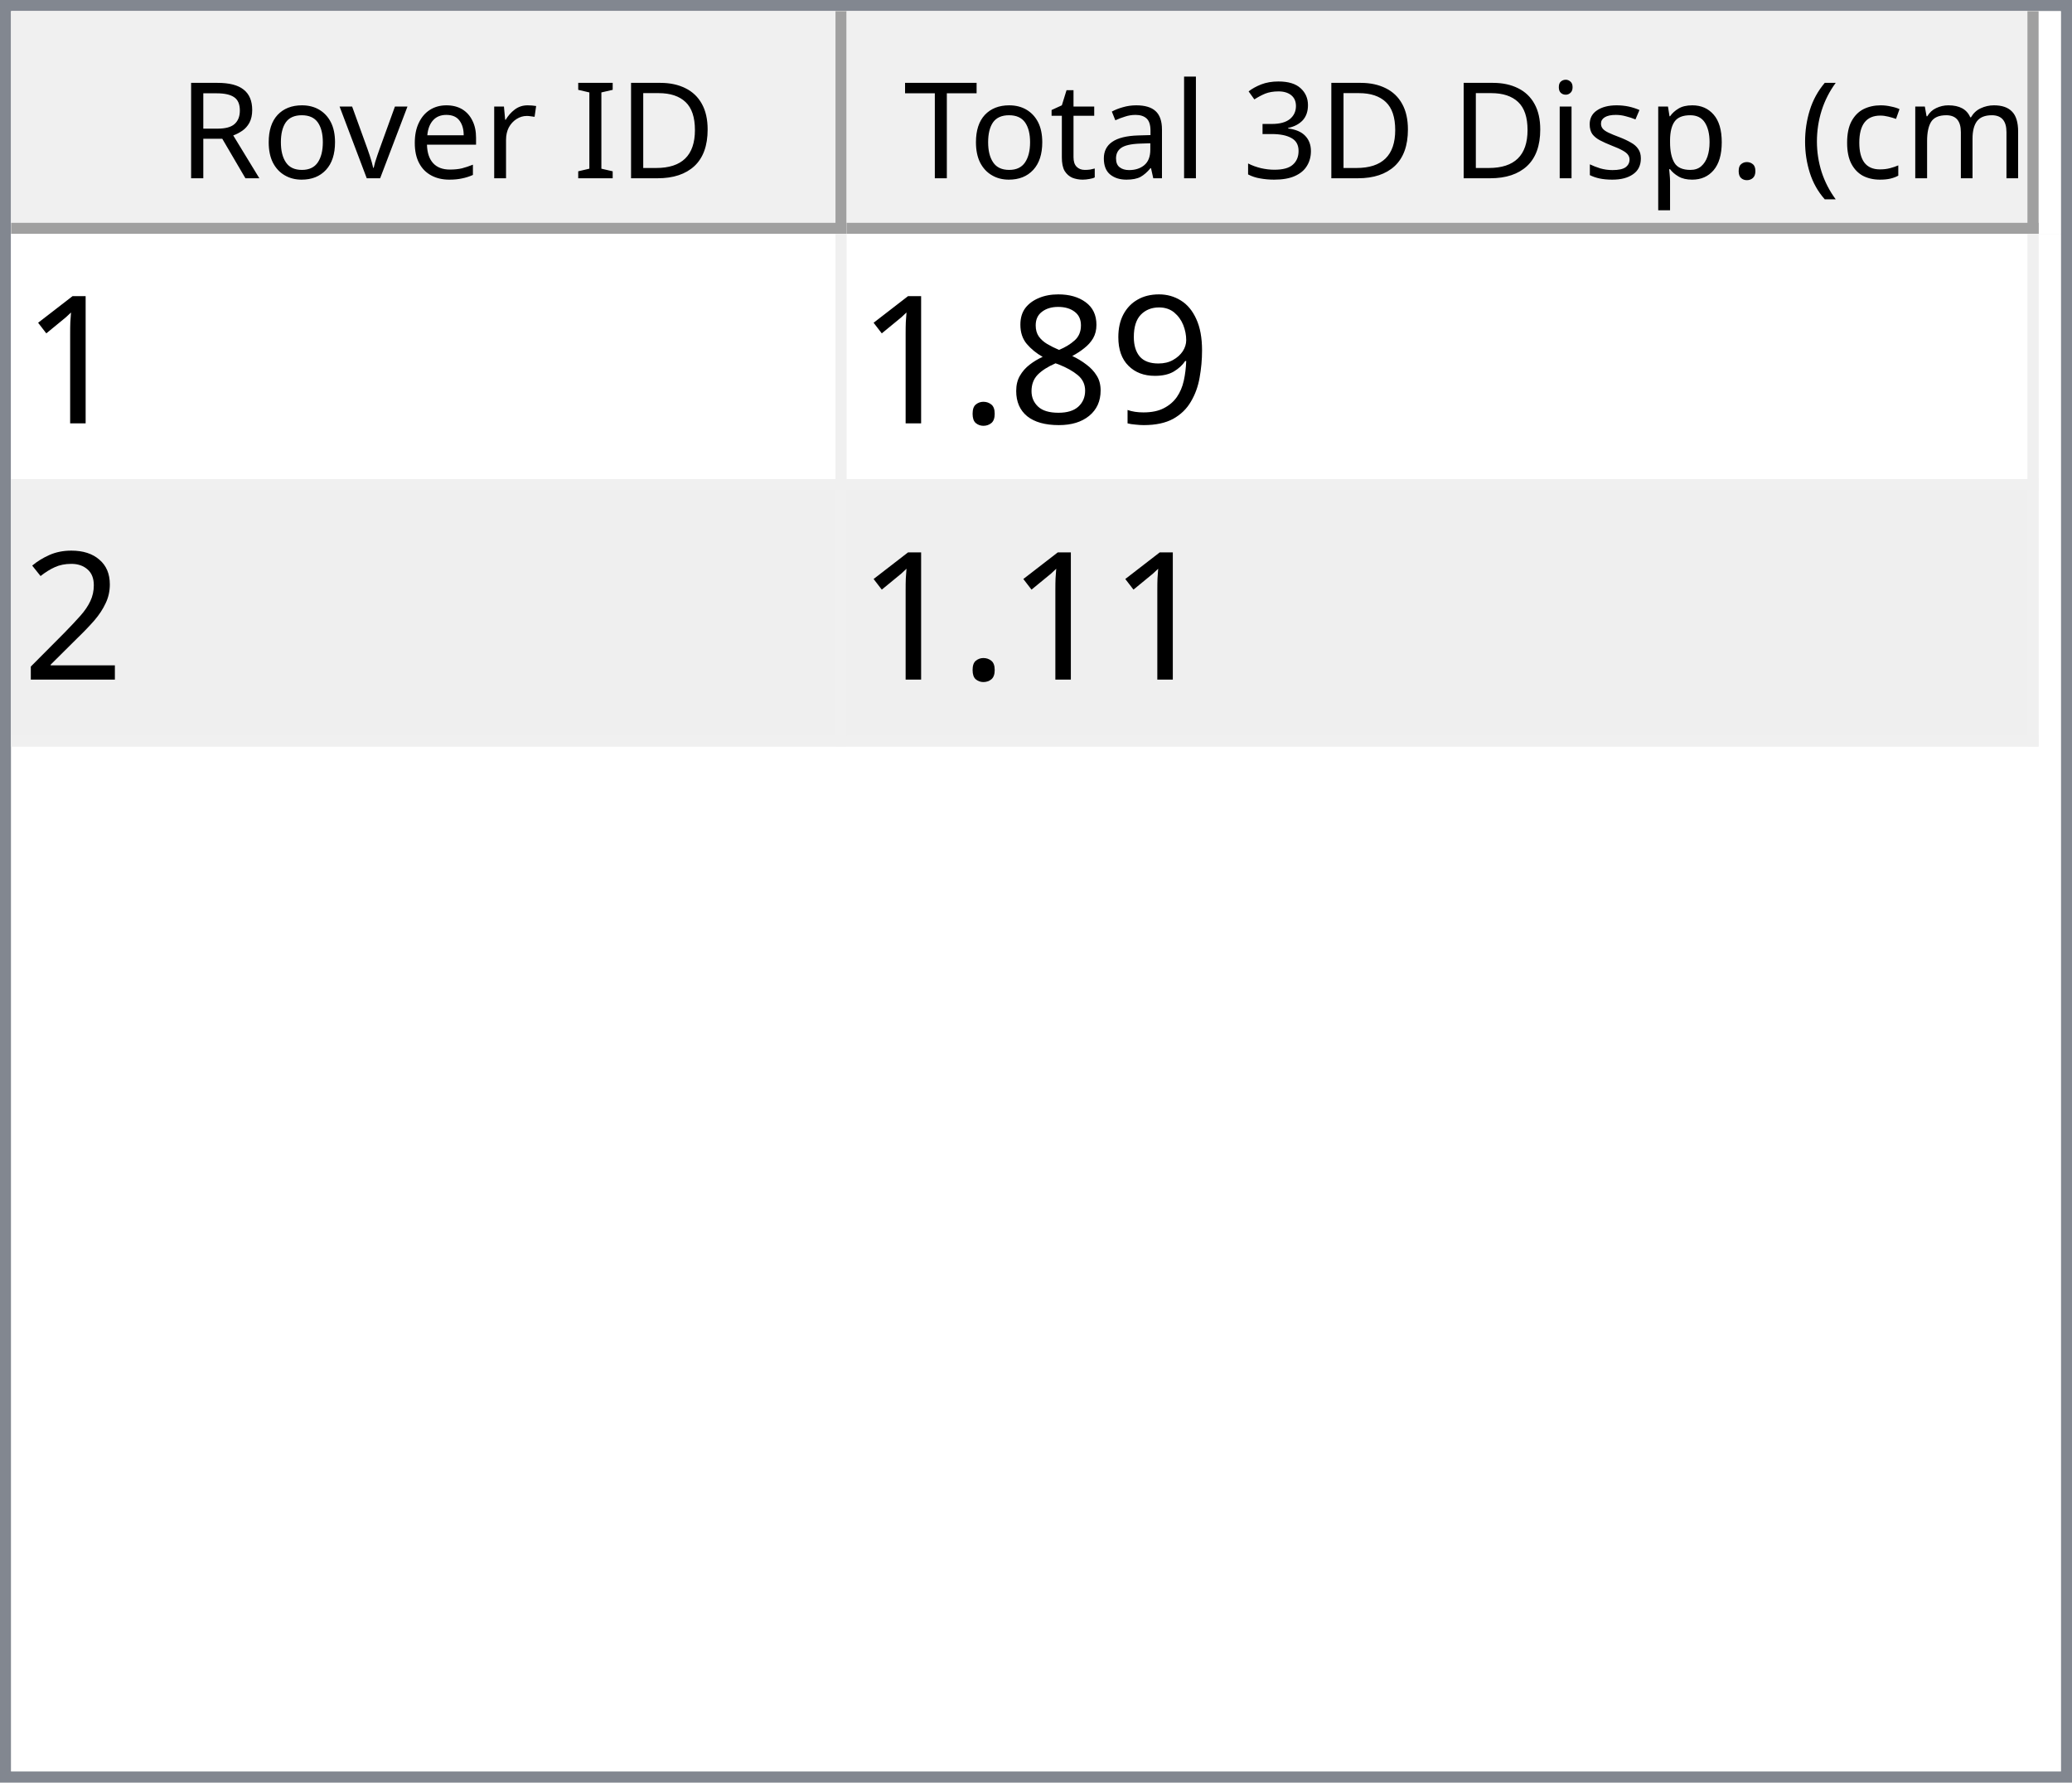
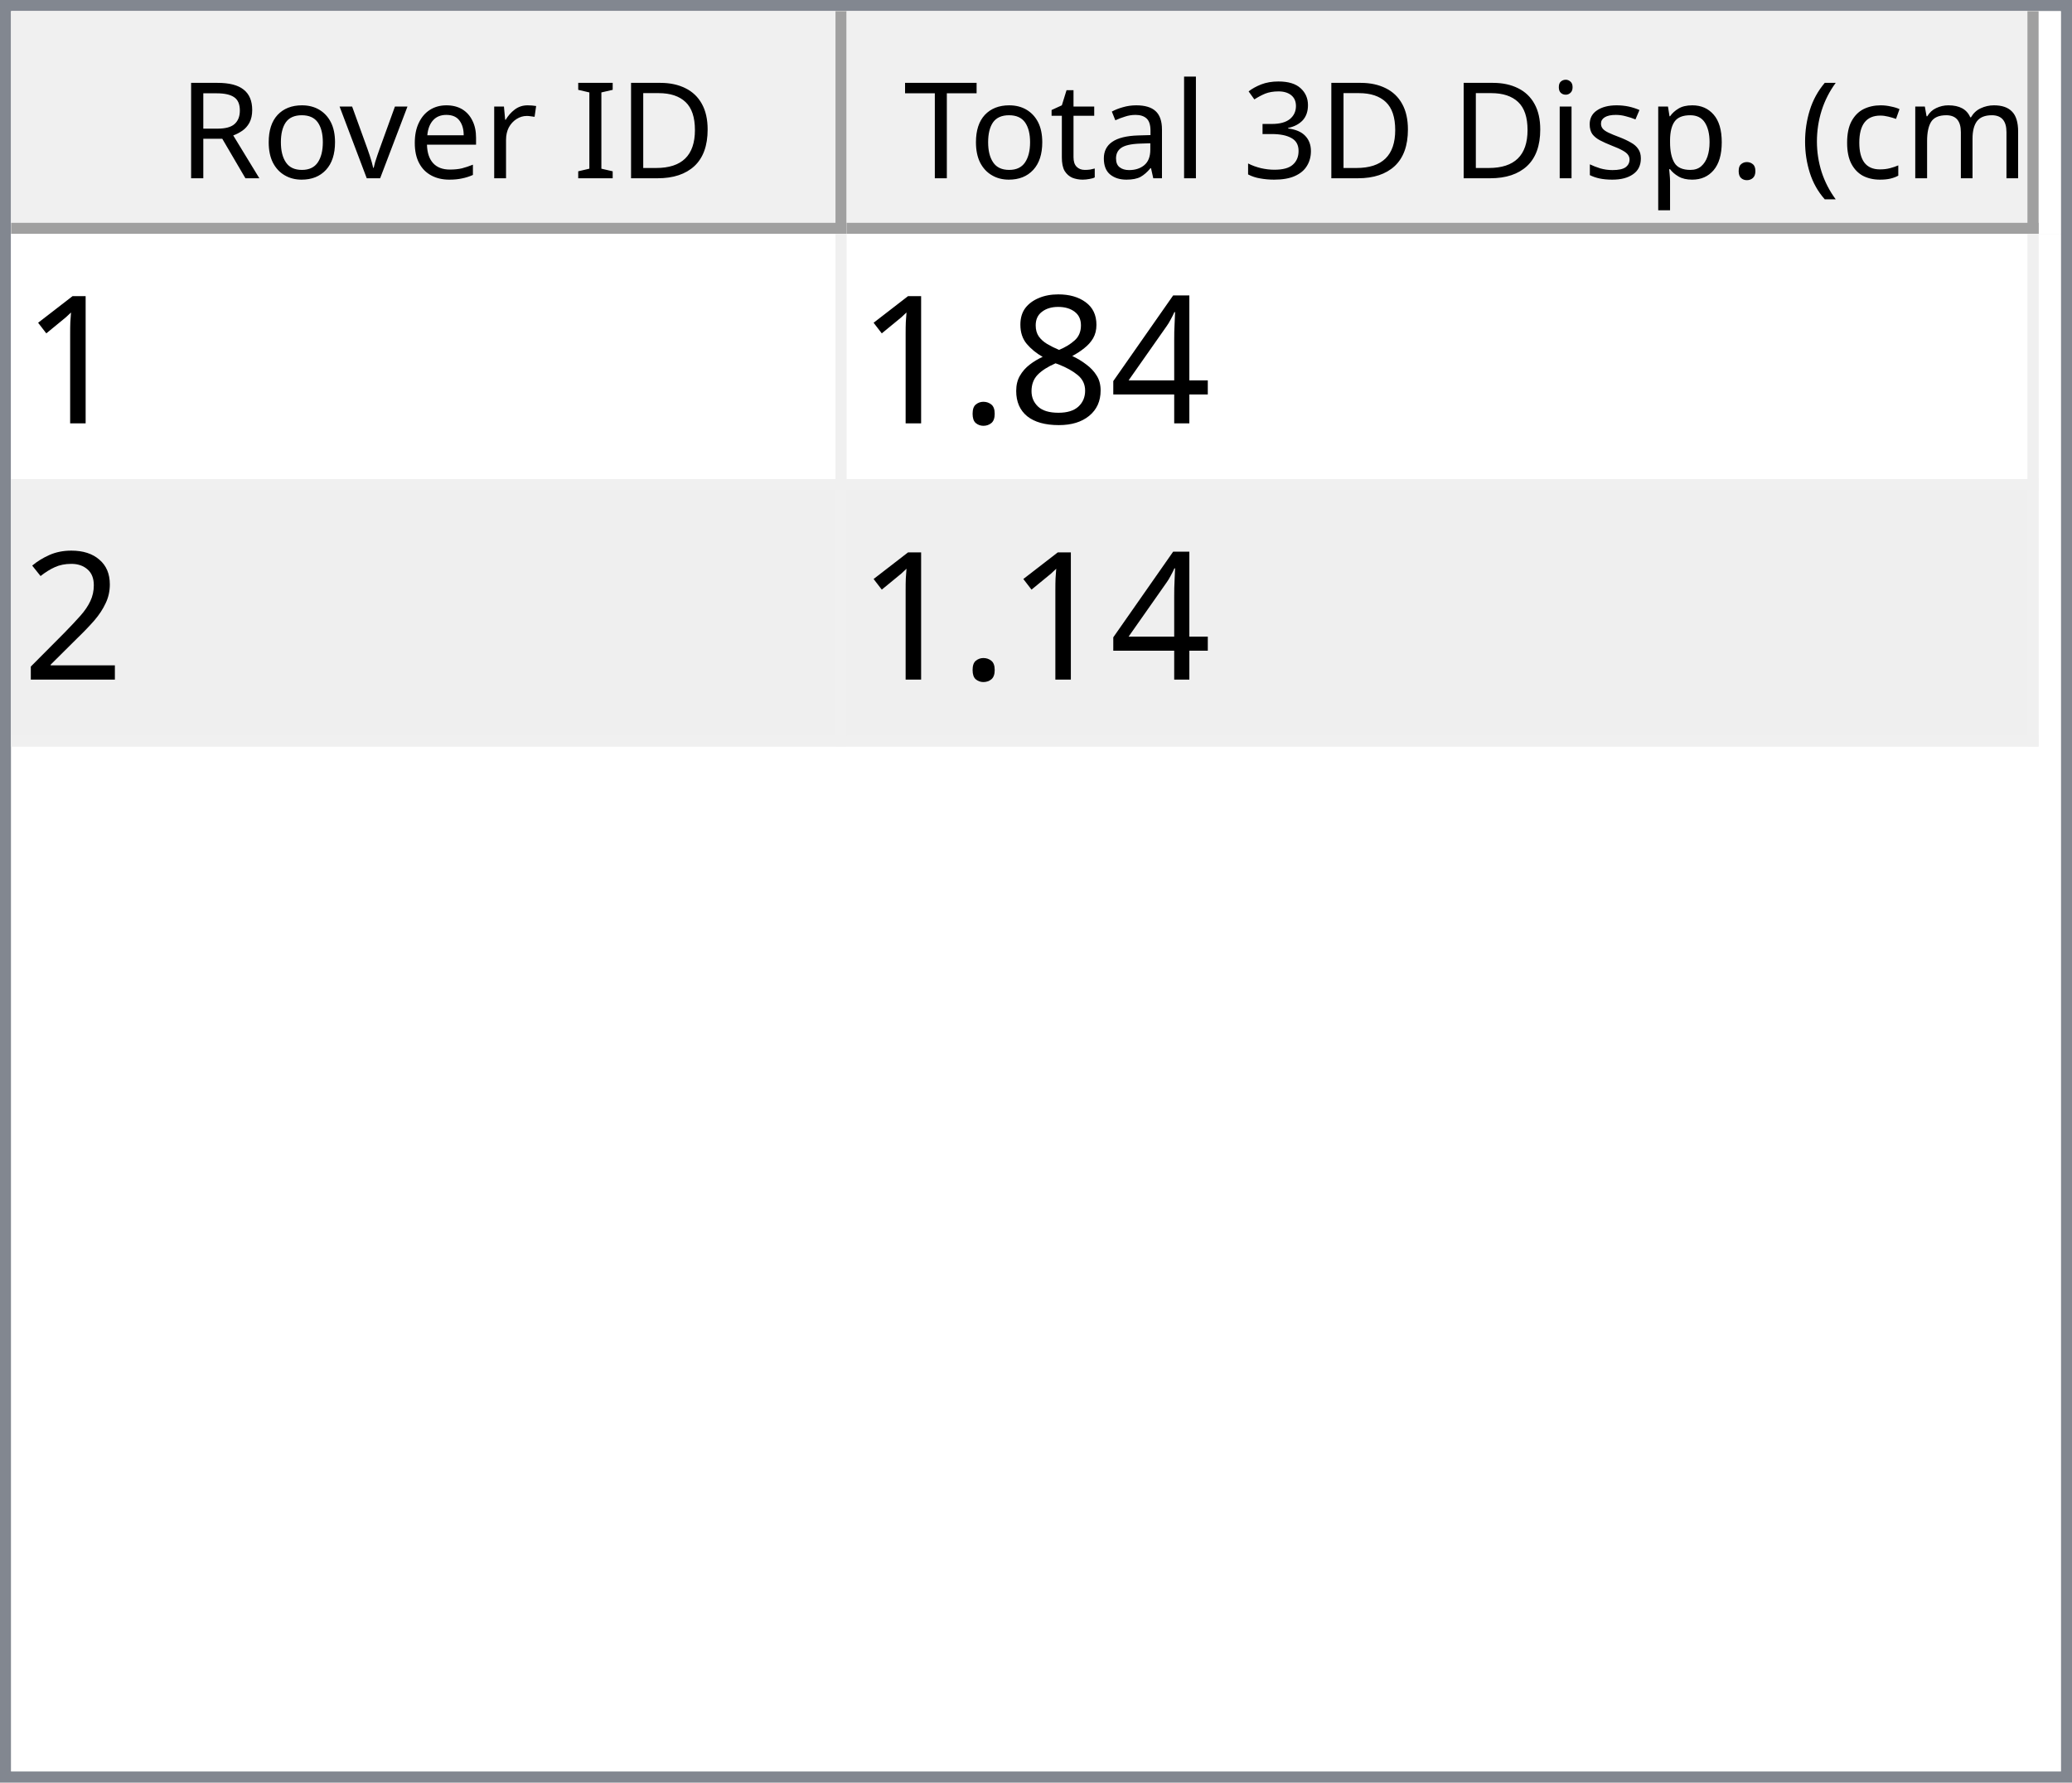
<svg xmlns="http://www.w3.org/2000/svg" style="fill-opacity:1; color-rendering:auto; color-interpolation:auto; text-rendering:auto; stroke:black; stroke-linecap:square; stroke-miterlimit:10; shape-rendering:auto; stroke-opacity:1; fill:black; stroke-dasharray:none; font-weight:normal; stroke-width:1; font-family:'Dialog'; font-style:normal; stroke-linejoin:miter; font-size:12px; stroke-dashoffset:0; image-rendering:auto;" width="186" height="160">
  <defs id="genericDefs" />
  <g>
    <defs id="defs1">
      <clipPath clipPathUnits="userSpaceOnUse" id="clipPath1">
        <path d="M0 0 L186 0 L186 160 L0 160 L0 0 Z" />
      </clipPath>
      <clipPath clipPathUnits="userSpaceOnUse" id="clipPath2">
        <path d="M0 0 L0 160 L186 160 L186 0 Z" />
      </clipPath>
      <clipPath clipPathUnits="userSpaceOnUse" id="clipPath3">
        <path d="M0 0 L0 20 L184 20 L184 0 Z" />
      </clipPath>
      <clipPath clipPathUnits="userSpaceOnUse" id="clipPath4">
        <path d="M0 0 L0 20 L75 20 L75 0 Z" />
      </clipPath>
      <clipPath clipPathUnits="userSpaceOnUse" id="clipPath5">
        <path d="M1 1 L1 19 L74 19 L74 1 Z" />
      </clipPath>
      <clipPath clipPathUnits="userSpaceOnUse" id="clipPath6">
        <path d="M0 0 L0 18 L73 18 L73 0 Z" />
      </clipPath>
      <clipPath clipPathUnits="userSpaceOnUse" id="clipPath7">
        <path d="M-0.5 -0.5 L-0.5 19.5 L74.5 19.5 L74.5 -0.5 Z" />
      </clipPath>
      <clipPath clipPathUnits="userSpaceOnUse" id="clipPath8">
        <path d="M0 0 L0 20 L107 20 L107 0 Z" />
      </clipPath>
      <clipPath clipPathUnits="userSpaceOnUse" id="clipPath9">
        <path d="M1 1 L1 19 L106 19 L106 1 Z" />
      </clipPath>
      <clipPath clipPathUnits="userSpaceOnUse" id="clipPath10">
        <path d="M0 0 L0 18 L105 18 L105 0 Z" />
      </clipPath>
      <clipPath clipPathUnits="userSpaceOnUse" id="clipPath11">
        <path d="M-0.5 -0.5 L-0.5 19.5 L106.5 19.5 L106.5 -0.5 Z" />
      </clipPath>
      <clipPath clipPathUnits="userSpaceOnUse" id="clipPath12">
        <path d="M0 0 L0 138 L184 138 L184 0 Z" />
      </clipPath>
      <clipPath clipPathUnits="userSpaceOnUse" id="clipPath13">
        <path d="M0 0 L0 46 L182 46 L182 0 Z" />
      </clipPath>
      <clipPath clipPathUnits="userSpaceOnUse" id="clipPath14">
        <path d="M-0.5 -0.5 L-0.5 45.5 L181.5 45.5 L181.5 -0.5 Z" />
      </clipPath>
      <clipPath clipPathUnits="userSpaceOnUse" id="clipPath15">
        <path d="M0 0 L0 22 L74 22 L74 0 Z" />
      </clipPath>
      <clipPath clipPathUnits="userSpaceOnUse" id="clipPath16">
        <path d="M0 0 L0 22 L106 22 L106 0 Z" />
      </clipPath>
      <font horiz-adv-x="64.551" id="font1">
        <font-face ascent="107.91" descent="25.098" units-per-em="100" style="font-style:normal; font-family:Segoe UI; font-weight:normal;" />
        <missing-glyph horiz-adv-x="64.551" d="M8.109 0 L8.109 68.266 L56.453 68.266 L56.453 0 L8.109 0 ZM15.328 7.234 L49.219 7.234 L49.219 61.031 L15.328 61.031 L15.328 7.234 Z" />
        <glyph unicode="D" horiz-adv-x="70.117" d="M9.188 0 L9.188 70.016 L28.516 70.016 Q65.531 70.016 65.531 35.891 Q65.531 19.672 55.25 9.836 Q44.969 0 27.734 0 L9.188 0 ZM17.391 62.594 L17.391 7.422 L27.828 7.422 Q41.609 7.422 49.273 14.797 Q56.938 22.172 56.938 35.688 Q56.938 62.594 28.328 62.594 L17.391 62.594 Z" />
        <glyph unicode="I" horiz-adv-x="26.611" d="M17.391 0 L9.188 0 L9.188 70.016 L17.391 70.016 L17.391 0 Z" />
        <glyph unicode=" " horiz-adv-x="27.393" d="" />
        <glyph unicode="r" horiz-adv-x="34.766" d="M34.188 41.891 Q32.078 43.5 28.125 43.5 Q23 43.5 19.555 38.672 Q16.109 33.844 16.109 25.484 L16.109 0 L8.109 0 L8.109 50 L16.109 50 L16.109 39.703 L16.312 39.703 Q18.016 44.969 21.531 47.922 Q25.047 50.875 29.391 50.875 Q32.516 50.875 34.188 50.203 L34.188 41.891 Z" />
        <glyph unicode="e" horiz-adv-x="52.295" d="M48.297 23 L12.984 23 Q13.188 14.656 17.484 10.109 Q21.781 5.562 29.297 5.562 Q37.75 5.562 44.828 11.141 L44.828 3.609 Q38.234 -1.172 27.391 -1.172 Q16.797 -1.172 10.742 5.641 Q4.688 12.453 4.688 24.812 Q4.688 36.469 11.305 43.82 Q17.922 51.172 27.734 51.172 Q37.547 51.172 42.922 44.828 Q48.297 38.484 48.297 27.203 L48.297 23 ZM40.094 29.781 Q40.047 36.719 36.75 40.578 Q33.453 44.438 27.594 44.438 Q21.922 44.438 17.969 40.383 Q14.016 36.328 13.094 29.781 L40.094 29.781 Z" />
        <glyph unicode="v" horiz-adv-x="47.9" d="M47.406 50 L27.484 0 L19.625 0 L0.688 50 L9.469 50 L22.172 13.672 Q23.578 9.672 23.922 6.688 L24.125 6.688 Q24.609 10.453 25.688 13.484 L38.969 50 L47.406 50 Z" />
        <glyph unicode="o" horiz-adv-x="58.594" d="M29 -1.172 Q17.922 -1.172 11.305 5.836 Q4.688 12.844 4.688 24.422 Q4.688 37.016 11.57 44.094 Q18.453 51.172 30.172 51.172 Q41.359 51.172 47.633 44.289 Q53.906 37.406 53.906 25.203 Q53.906 13.234 47.141 6.031 Q40.375 -1.172 29 -1.172 ZM29.594 44.438 Q21.875 44.438 17.383 39.188 Q12.891 33.938 12.891 24.703 Q12.891 15.828 17.43 10.695 Q21.969 5.562 29.594 5.562 Q37.359 5.562 41.531 10.594 Q45.703 15.625 45.703 24.906 Q45.703 34.281 41.531 39.359 Q37.359 44.438 29.594 44.438 Z" />
        <glyph unicode="R" horiz-adv-x="59.814" d="M59.375 0 L49.609 0 L37.891 19.625 Q36.281 22.359 34.766 24.289 Q33.25 26.219 31.664 27.438 Q30.078 28.656 28.25 29.219 Q26.422 29.781 24.125 29.781 L17.391 29.781 L17.391 0 L9.188 0 L9.188 70.016 L30.078 70.016 Q34.672 70.016 38.555 68.867 Q42.438 67.719 45.289 65.375 Q48.141 63.031 49.758 59.547 Q51.375 56.062 51.375 51.375 Q51.375 47.703 50.273 44.656 Q49.172 41.609 47.148 39.211 Q45.125 36.812 42.266 35.133 Q39.406 33.453 35.844 32.516 L35.844 32.328 Q37.594 31.547 38.891 30.547 Q40.188 29.547 41.359 28.18 Q42.531 26.812 43.68 25.078 Q44.828 23.344 46.234 21.047 L59.375 0 ZM17.391 62.594 L17.391 37.203 L28.516 37.203 Q31.594 37.203 34.203 38.133 Q36.812 39.062 38.719 40.797 Q40.625 42.531 41.703 45.047 Q42.781 47.562 42.781 50.688 Q42.781 56.297 39.141 59.445 Q35.5 62.594 28.609 62.594 L17.391 62.594 Z" />
        <glyph unicode=")" horiz-adv-x="30.176" d="M8.297 -15.922 L1.172 -15.922 Q16.406 2.344 16.406 26.812 Q16.406 51.469 1.078 70.016 L8.297 70.016 Q23.531 52.156 23.531 26.703 Q23.531 1.375 8.297 -15.922 Z" />
        <glyph unicode="m" horiz-adv-x="86.133" d="M79.109 0 L71.094 0 L71.094 28.719 Q71.094 37.016 68.531 40.727 Q65.969 44.438 59.906 44.438 Q54.781 44.438 51.195 39.75 Q47.609 35.062 47.609 28.516 L47.609 0 L39.594 0 L39.594 29.688 Q39.594 44.438 28.219 44.438 Q22.953 44.438 19.531 40.016 Q16.109 35.594 16.109 28.516 L16.109 0 L8.109 0 L8.109 50 L16.109 50 L16.109 42.094 L16.312 42.094 Q21.625 51.172 31.844 51.172 Q36.969 51.172 40.773 48.312 Q44.578 45.453 46 40.828 Q51.562 51.172 62.594 51.172 Q79.109 51.172 79.109 30.812 L79.109 0 Z" />
        <glyph unicode="c" horiz-adv-x="46.191" d="M42.188 2.297 Q36.422 -1.172 28.516 -1.172 Q17.828 -1.172 11.258 5.789 Q4.688 12.75 4.688 23.828 Q4.688 36.188 11.766 43.68 Q18.844 51.172 30.672 51.172 Q37.25 51.172 42.281 48.734 L42.281 40.531 Q36.719 44.438 30.375 44.438 Q22.703 44.438 17.797 38.945 Q12.891 33.453 12.891 24.516 Q12.891 15.719 17.508 10.641 Q22.125 5.562 29.891 5.562 Q36.422 5.562 42.188 9.906 L42.188 2.297 Z" />
        <glyph unicode="(" horiz-adv-x="30.176" d="M29.109 -15.922 L21.969 -15.922 Q6.844 1.375 6.844 26.703 Q6.844 52.156 21.969 70.016 L29.203 70.016 Q13.875 51.469 13.875 26.812 Q13.875 2.344 29.109 -15.922 Z" />
        <glyph unicode="." horiz-adv-x="21.68" d="M10.891 -1.078 Q8.641 -1.078 7.055 0.539 Q5.469 2.156 5.469 4.391 Q5.469 6.641 7.055 8.273 Q8.641 9.906 10.891 9.906 Q13.188 9.906 14.797 8.273 Q16.406 6.641 16.406 4.391 Q16.406 2.156 14.797 0.539 Q13.188 -1.078 10.891 -1.078 Z" />
        <glyph unicode="p" horiz-adv-x="58.789" d="M16.312 7.234 L16.109 7.234 L16.109 -23 L8.109 -23 L8.109 50 L16.109 50 L16.109 41.219 L16.312 41.219 Q22.219 51.172 33.594 51.172 Q43.266 51.172 48.688 44.461 Q54.109 37.75 54.109 26.469 Q54.109 13.922 48 6.375 Q41.891 -1.172 31.297 -1.172 Q21.578 -1.172 16.312 7.234 ZM16.109 27.391 L16.109 20.406 Q16.109 14.203 20.141 9.883 Q24.172 5.562 30.375 5.562 Q37.641 5.562 41.773 11.133 Q45.906 16.703 45.906 26.609 Q45.906 34.969 42.047 39.703 Q38.188 44.438 31.594 44.438 Q24.609 44.438 20.359 39.578 Q16.109 34.719 16.109 27.391 Z" />
        <glyph unicode="s" horiz-adv-x="42.432" d="M5.078 1.812 L5.078 10.406 Q11.625 5.562 19.484 5.562 Q30.031 5.562 30.031 12.594 Q30.031 14.594 29.125 15.992 Q28.219 17.391 26.68 18.461 Q25.141 19.531 23.07 20.383 Q21 21.234 18.609 22.172 Q15.281 23.484 12.766 24.828 Q10.25 26.172 8.57 27.859 Q6.891 29.547 6.031 31.695 Q5.172 33.844 5.172 36.719 Q5.172 40.234 6.789 42.945 Q8.406 45.656 11.086 47.484 Q13.766 49.312 17.211 50.242 Q20.656 51.172 24.312 51.172 Q30.812 51.172 35.938 48.922 L35.938 40.828 Q30.422 44.438 23.25 44.438 Q21 44.438 19.195 43.922 Q17.391 43.406 16.094 42.477 Q14.797 41.547 14.086 40.258 Q13.375 38.969 13.375 37.406 Q13.375 35.453 14.086 34.133 Q14.797 32.812 16.164 31.789 Q17.531 30.766 19.484 29.938 Q21.438 29.109 23.922 28.125 Q27.25 26.859 29.883 25.516 Q32.516 24.172 34.375 22.484 Q36.234 20.797 37.234 18.602 Q38.234 16.406 38.234 13.375 Q38.234 9.672 36.602 6.938 Q34.969 4.203 32.234 2.398 Q29.5 0.594 25.93 -0.289 Q22.359 -1.172 18.453 -1.172 Q10.75 -1.172 5.078 1.812 Z" />
        <glyph unicode="i" horiz-adv-x="24.219" d="M12.203 62.703 Q10.062 62.703 8.547 64.164 Q7.031 65.625 7.031 67.875 Q7.031 70.125 8.547 71.609 Q10.062 73.094 12.203 73.094 Q14.406 73.094 15.945 71.609 Q17.484 70.125 17.484 67.875 Q17.484 65.719 15.945 64.211 Q14.406 62.703 12.203 62.703 ZM16.109 0 L8.109 0 L8.109 50 L16.109 50 L16.109 0 Z" />
        <glyph unicode="3" horiz-adv-x="53.906" d="M46.531 19.828 Q46.531 15.094 44.75 11.211 Q42.969 7.328 39.719 4.57 Q36.469 1.812 31.93 0.297 Q27.391 -1.219 21.922 -1.219 Q11.922 -1.219 6 2.594 L6 11.188 Q13.094 5.609 22.219 5.609 Q25.875 5.609 28.828 6.539 Q31.781 7.469 33.906 9.227 Q36.031 10.984 37.18 13.477 Q38.328 15.969 38.328 19.094 Q38.328 32.812 18.797 32.812 L12.984 32.812 L12.984 39.594 L18.5 39.594 Q35.797 39.594 35.797 52.484 Q35.797 64.406 22.609 64.406 Q15.188 64.406 8.688 59.422 L8.688 67.188 Q15.375 71.188 24.609 71.188 Q29 71.188 32.57 69.969 Q36.141 68.75 38.68 66.555 Q41.219 64.359 42.609 61.281 Q44 58.203 44 54.5 Q44 40.672 30.031 36.719 L30.031 36.531 Q33.594 36.141 36.625 34.797 Q39.656 33.453 41.852 31.305 Q44.047 29.156 45.289 26.25 Q46.531 23.344 46.531 19.828 Z" />
        <glyph unicode="l" horiz-adv-x="24.219" d="M16.109 0 L8.109 0 L8.109 74.031 L16.109 74.031 L16.109 0 Z" />
        <glyph unicode="a" horiz-adv-x="50.879" d="M43.891 0 L35.891 0 L35.891 7.812 L35.688 7.812 Q30.469 -1.172 20.312 -1.172 Q12.844 -1.172 8.617 2.781 Q4.391 6.734 4.391 13.281 Q4.391 27.297 20.906 29.594 L35.891 31.688 Q35.891 44.438 25.594 44.438 Q16.547 44.438 9.281 38.281 L9.281 46.484 Q16.656 51.172 26.266 51.172 Q43.891 51.172 43.891 32.516 L43.891 0 ZM35.891 25.297 L23.828 23.641 Q18.266 22.859 15.43 20.875 Q12.594 18.891 12.594 13.875 Q12.594 10.203 15.211 7.883 Q17.828 5.562 22.172 5.562 Q28.125 5.562 32.008 9.742 Q35.891 13.922 35.891 20.312 L35.891 25.297 Z" />
        <glyph unicode="t" horiz-adv-x="33.887" d="M31.297 0.484 Q28.469 -1.078 23.828 -1.078 Q10.688 -1.078 10.688 13.578 L10.688 43.172 L2.094 43.172 L2.094 50 L10.688 50 L10.688 62.203 L18.703 64.797 L18.703 50 L31.297 50 L31.297 43.172 L18.703 43.172 L18.703 14.984 Q18.703 9.969 20.414 7.82 Q22.125 5.672 26.078 5.672 Q29.109 5.672 31.297 7.328 L31.297 0.484 Z" />
        <glyph unicode="T" horiz-adv-x="52.393" d="M50.594 62.594 L30.375 62.594 L30.375 0 L22.172 0 L22.172 62.594 L2 62.594 L2 70.016 L50.594 70.016 L50.594 62.594 Z" />
      </font>
      <font horiz-adv-x="75.0" id="font2">
        <font-face ascent="100.537" descent="21.973" units-per-em="100" style="font-style:normal; font-family:sans-serif; font-weight:normal;" />
        <missing-glyph horiz-adv-x="75.0" d="M12.5 0 L12.5 62.5 L62.5 62.5 L62.5 0 L12.5 0 ZM14.062 1.562 L60.938 1.562 L60.938 60.938 L14.062 60.938 L14.062 1.562 Z" />
        <glyph unicode="1" horiz-adv-x="55.615" d="M37.25 0 L28.469 0 L28.469 56 Q25.297 52.984 20.141 49.953 Q14.984 46.922 10.891 45.406 L10.891 53.906 Q18.266 57.375 23.781 62.305 Q29.297 67.234 31.594 71.875 L37.25 71.875 L37.25 0 Z" />
-         <glyph unicode="9" horiz-adv-x="55.615" d="M5.469 16.547 L13.922 17.328 Q14.984 11.375 18.016 8.688 Q21.047 6 25.781 6 Q29.828 6 32.883 7.859 Q35.938 9.719 37.891 12.82 Q39.844 15.922 41.164 21.195 Q42.484 26.469 42.484 31.938 Q42.484 32.516 42.438 33.688 Q39.797 29.5 35.234 26.883 Q30.672 24.266 25.344 24.266 Q16.453 24.266 10.305 30.711 Q4.156 37.156 4.156 47.703 Q4.156 58.594 10.578 65.234 Q17 71.875 26.656 71.875 Q33.641 71.875 39.43 68.117 Q45.219 64.359 48.219 57.398 Q51.219 50.438 51.219 37.25 Q51.219 23.531 48.242 15.406 Q45.266 7.281 39.383 3.031 Q33.5 -1.219 25.594 -1.219 Q17.188 -1.219 11.867 3.445 Q6.547 8.109 5.469 16.547 ZM41.453 48.141 Q41.453 55.719 37.43 60.156 Q33.406 64.594 27.734 64.594 Q21.875 64.594 17.531 59.812 Q13.188 55.031 13.188 47.406 Q13.188 40.578 17.312 36.305 Q21.438 32.031 27.484 32.031 Q33.594 32.031 37.523 36.305 Q41.453 40.578 41.453 48.141 Z" />
+         <glyph unicode="4" horiz-adv-x="55.615" d="M32.328 0 L32.328 17.141 L1.266 17.141 L1.266 25.203 L33.938 71.578 L41.109 71.578 L41.109 25.203 L50.781 25.203 L50.781 17.141 L41.109 17.141 L41.109 0 L32.328 0 ZM32.328 25.203 L32.328 57.469 L9.906 25.203 L32.328 25.203 Z" />
        <glyph unicode="8" horiz-adv-x="55.615" d="M17.672 38.812 Q12.203 40.828 9.57 44.539 Q6.938 48.25 6.938 53.422 Q6.938 61.234 12.555 66.555 Q18.172 71.875 27.484 71.875 Q36.859 71.875 42.578 66.43 Q48.297 60.984 48.297 53.172 Q48.297 48.188 45.68 44.508 Q43.062 40.828 37.75 38.812 Q44.344 36.672 47.781 31.883 Q51.219 27.094 51.219 20.453 Q51.219 11.281 44.727 5.031 Q38.234 -1.219 27.641 -1.219 Q17.047 -1.219 10.547 5.055 Q4.047 11.328 4.047 20.703 Q4.047 27.688 7.594 32.398 Q11.141 37.109 17.672 38.812 ZM15.922 53.719 Q15.922 48.641 19.195 45.414 Q22.469 42.188 27.688 42.188 Q32.766 42.188 36.016 45.383 Q39.266 48.578 39.266 53.219 Q39.266 58.062 35.914 61.359 Q32.562 64.656 27.594 64.656 Q22.562 64.656 19.242 61.43 Q15.922 58.203 15.922 53.719 ZM13.094 20.656 Q13.094 16.891 14.875 13.375 Q16.656 9.859 20.172 7.93 Q23.688 6 27.734 6 Q34.031 6 38.133 10.055 Q42.234 14.109 42.234 20.359 Q42.234 26.703 38.016 30.859 Q33.797 35.016 27.438 35.016 Q21.234 35.016 17.164 30.914 Q13.094 26.812 13.094 20.656 Z" />
        <glyph unicode="." horiz-adv-x="27.783" d="M9.078 0 L9.078 10.016 L19.094 10.016 L19.094 0 L9.078 0 Z" />
        <glyph unicode="2" horiz-adv-x="55.615" d="M50.344 8.453 L50.344 0 L3.031 0 Q2.938 3.172 4.047 6.109 Q5.859 10.938 9.836 15.625 Q13.812 20.312 21.344 26.469 Q33.016 36.031 37.117 41.625 Q41.219 47.219 41.219 52.203 Q41.219 57.422 37.477 61.008 Q33.734 64.594 27.734 64.594 Q21.391 64.594 17.578 60.789 Q13.766 56.984 13.719 50.25 L4.688 51.172 Q5.609 61.281 11.664 66.578 Q17.719 71.875 27.938 71.875 Q38.234 71.875 44.242 66.164 Q50.25 60.453 50.25 52 Q50.25 47.703 48.492 43.555 Q46.734 39.406 42.656 34.812 Q38.578 30.219 29.109 22.219 Q21.188 15.578 18.945 13.211 Q16.703 10.844 15.234 8.453 L50.344 8.453 Z" />
      </font>
    </defs>
    <g style="fill:white; stroke:white;">
      <rect x="0" y="0" width="186" style="clip-path:url(#clipPath1); stroke:none;" height="160" />
    </g>
    <g style="fill:white; text-rendering:optimizeSpeed; color-rendering:optimizeSpeed; image-rendering:optimizeSpeed; shape-rendering:crispEdges; stroke:white; color-interpolation:sRGB;">
      <rect x="0" width="186" height="160" y="0" style="stroke:none;" />
      <path style="stroke:none;" d="M0 160 L186 160 L186 0 L0 0 Z" />
    </g>
    <g style="fill:rgb(240,240,240); font-family:'Segoe UI'; stroke:rgb(240,240,240);">
      <rect x="0" y="0" width="186" style="clip-path:url(#clipPath2); stroke:none;" height="160" />
    </g>
    <g style="fill:rgb(130,135,144); font-family:'Segoe UI'; stroke:rgb(130,135,144);">
      <path d="M0 0 L186 0 L186 160 L0 160 L0 0 ZM1 1 L185 1 L185 159 L1 159 L1 1 Z" style="fill-rule:evenodd; clip-path:url(#clipPath2); stroke:none;" />
    </g>
    <g style="fill:white; font-family:'Segoe UI'; stroke:white;" transform="translate(1,1)">
      <rect x="0" y="0" width="184" style="clip-path:url(#clipPath3); stroke:none;" height="20" />
    </g>
    <g style="fill:rgb(240,240,240); font-family:'Segoe UI'; stroke:rgb(240,240,240);" transform="translate(1,1)">
      <rect x="0" y="0" width="75" style="clip-path:url(#clipPath4); stroke:none;" height="20" />
    </g>
    <g style="font-family:'Segoe UI';" transform="translate(2,2)">
      <text x="14" xml:space="preserve" y="14" style="clip-path:url(#clipPath6); stroke:none;">Rover ID</text>
    </g>
    <g style="fill:rgb(160,160,160); font-family:'Segoe UI'; stroke:rgb(160,160,160); stroke-linejoin:bevel;" transform="translate(1.5,1.5)">
      <line x1="74" x2="74" y1="0" style="fill:none; clip-path:url(#clipPath7);" y2="19" />
    </g>
    <g style="fill:rgb(160,160,160); font-family:'Segoe UI'; stroke:rgb(160,160,160); stroke-linejoin:bevel;" transform="matrix(1,0,0,1,1,1) translate(0.5,0.5)">
      <line x1="0" x2="74" y1="19" style="fill:none; clip-path:url(#clipPath7);" y2="19" />
    </g>
    <g style="fill:rgb(240,240,240); font-family:'Segoe UI'; stroke:rgb(240,240,240);" transform="translate(76,1)">
      <rect x="0" y="0" width="107" style="clip-path:url(#clipPath8); stroke:none;" height="20" />
    </g>
    <g style="font-family:'Segoe UI';" transform="translate(77,2)">
      <text x="1" xml:space="preserve" y="14" style="clip-path:url(#clipPath10); stroke:none;"> Total 3D Disp. (cm)</text>
    </g>
    <g style="fill:rgb(160,160,160); font-family:'Segoe UI'; stroke:rgb(160,160,160); stroke-linejoin:bevel;" transform="translate(76.5,1.5)">
      <line x1="106" x2="106" y1="0" style="fill:none; clip-path:url(#clipPath11);" y2="19" />
    </g>
    <g style="fill:rgb(160,160,160); font-family:'Segoe UI'; stroke:rgb(160,160,160); stroke-linejoin:bevel;" transform="matrix(1,0,0,1,76,1) translate(0.5,0.5)">
      <line x1="0" x2="106" y1="19" style="fill:none; clip-path:url(#clipPath11);" y2="19" />
    </g>
    <g style="fill:white; font-family:'Segoe UI'; stroke:white;" transform="translate(1,21)">
      <rect x="0" y="0" width="184" style="clip-path:url(#clipPath12); stroke:none;" height="138" />
    </g>
    <g style="fill:rgb(240,240,240); font-size:16px; font-family:sans-serif; stroke:rgb(240,240,240);" transform="translate(1,21)">
      <rect x="0" y="0" width="182" style="clip-path:url(#clipPath13); stroke:none;" height="46" />
      <line transform="translate(0.5,0.5)" x1="0" x2="181" y1="22" style="clip-path:url(#clipPath14); fill:none; stroke-linejoin:bevel;" y2="22" />
    </g>
    <g transform="matrix(1,0,0,1,1,21) translate(0.5,0.5)" style="fill:rgb(240,240,240); font-size:16px; font-family:sans-serif; stroke:rgb(240,240,240); stroke-linejoin:bevel;">
      <line x1="0" x2="181" y1="45" style="fill:none; clip-path:url(#clipPath14);" y2="45" />
    </g>
    <g transform="matrix(1,0,0,1,1,21) translate(0.5,0.5)" style="fill:rgb(240,240,240); font-size:16px; font-family:sans-serif; stroke:rgb(240,240,240); stroke-linejoin:bevel;">
      <line x1="74" x2="74" y1="0" style="fill:none; clip-path:url(#clipPath14);" y2="45" />
    </g>
    <g transform="matrix(1,0,0,1,1,21) translate(0.5,0.5)" style="fill:rgb(240,240,240); font-size:16px; font-family:sans-serif; stroke:rgb(240,240,240); stroke-linejoin:bevel;">
      <line x1="181" x2="181" y1="0" style="fill:none; clip-path:url(#clipPath14);" y2="45" />
    </g>
    <g style="fill:white; font-size:16px; font-family:sans-serif; stroke:white;" transform="matrix(1,0,0,1,1,21)">
      <rect x="0" y="0" width="74" style="clip-path:url(#clipPath15); stroke:none;" height="22" />
      <text x="1" y="17" style="fill:black; clip-path:url(#clipPath15); stroke:none;" xml:space="preserve">1</text>
    </g>
    <g style="fill:white; font-size:16px; font-family:sans-serif; stroke:white;" transform="matrix(1,0,0,1,1,21) translate(75,0)">
      <rect x="0" y="0" width="106" style="clip-path:url(#clipPath16); stroke:none;" height="22" />
-       <text x="1" y="17" style="fill:black; clip-path:url(#clipPath16); stroke:none;" xml:space="preserve">1.89</text>
+       <text x="1" y="17" style="fill:black; clip-path:url(#clipPath16); stroke:none;" xml:space="preserve">1.84</text>
    </g>
    <g style="fill:rgb(239,239,239); font-size:16px; font-family:sans-serif; stroke:rgb(239,239,239);" transform="matrix(1,0,0,1,1,21) translate(0,23)">
      <rect x="0" y="0" width="74" style="clip-path:url(#clipPath15); stroke:none;" height="22" />
      <text x="1" y="17" style="fill:black; clip-path:url(#clipPath15); stroke:none;" xml:space="preserve">2</text>
    </g>
    <g style="fill:rgb(239,239,239); font-size:16px; font-family:sans-serif; stroke:rgb(239,239,239);" transform="matrix(1,0,0,1,1,21) translate(75,23)">
      <rect x="0" y="0" width="106" style="clip-path:url(#clipPath16); stroke:none;" height="22" />
-       <text x="1" y="17" style="fill:black; clip-path:url(#clipPath16); stroke:none;" xml:space="preserve">1.11</text>
+       <text x="1" y="17" style="fill:black; clip-path:url(#clipPath16); stroke:none;" xml:space="preserve">1.14</text>
    </g>
  </g>
</svg>
